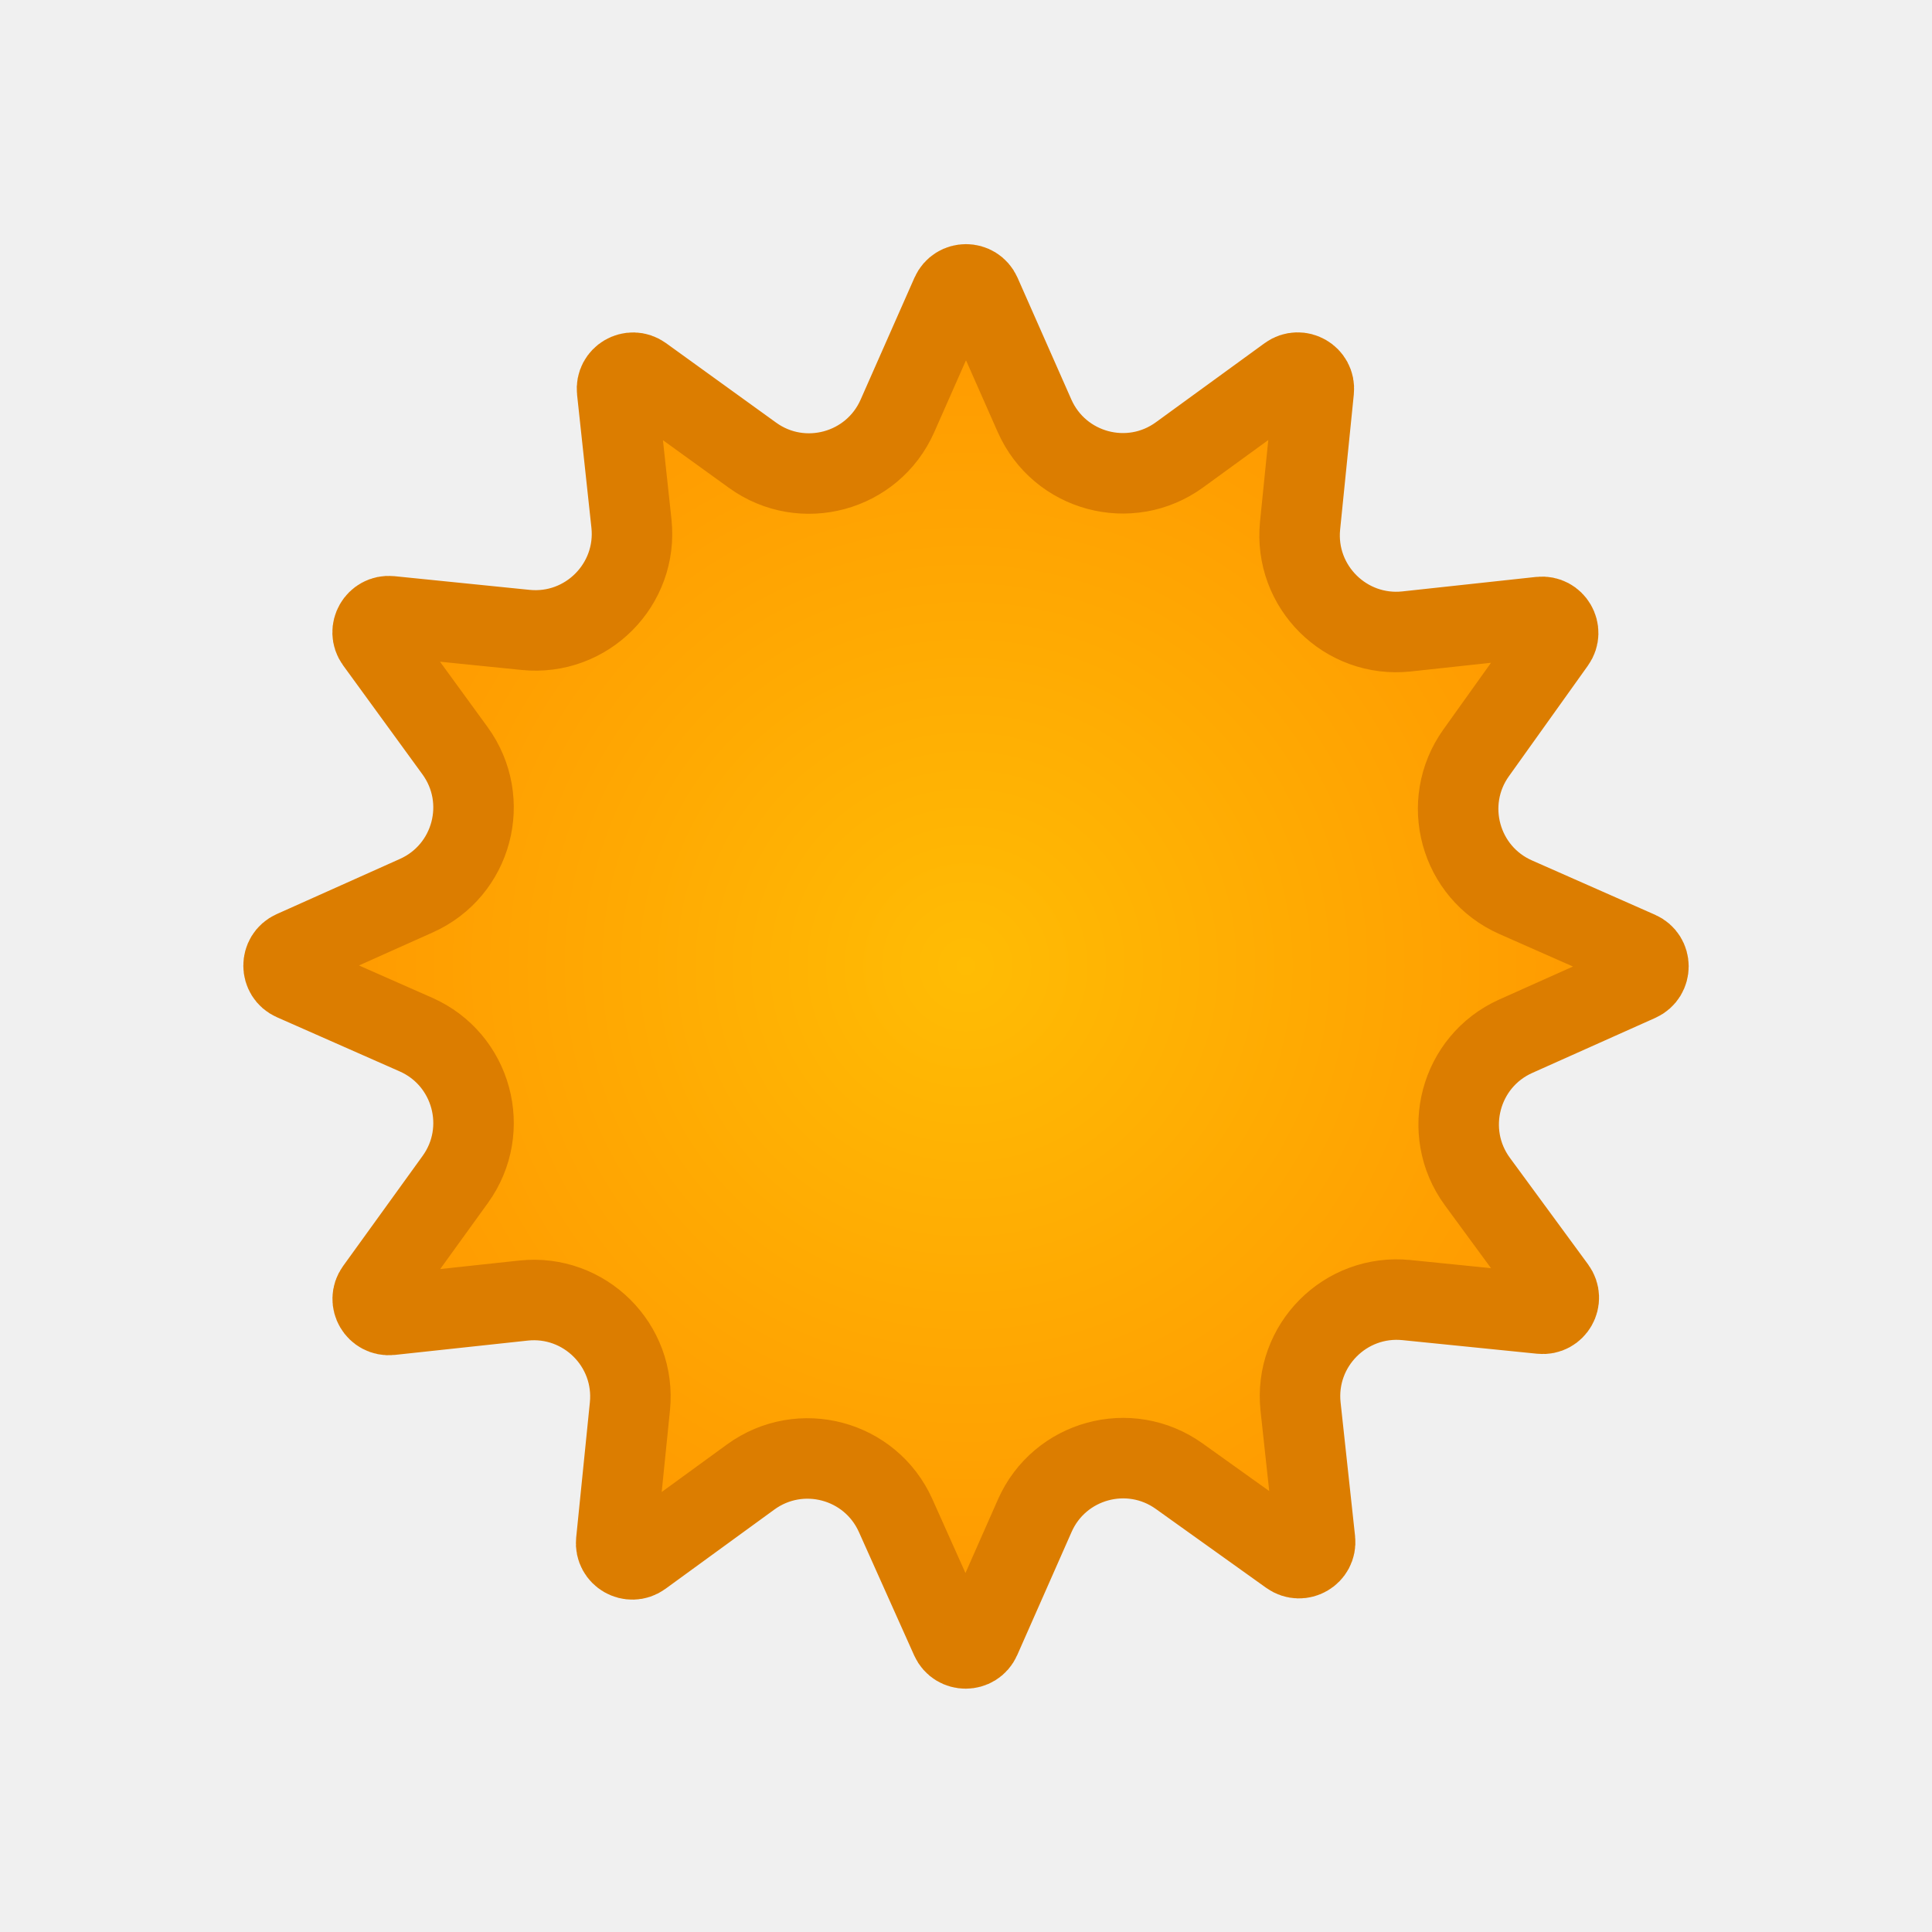
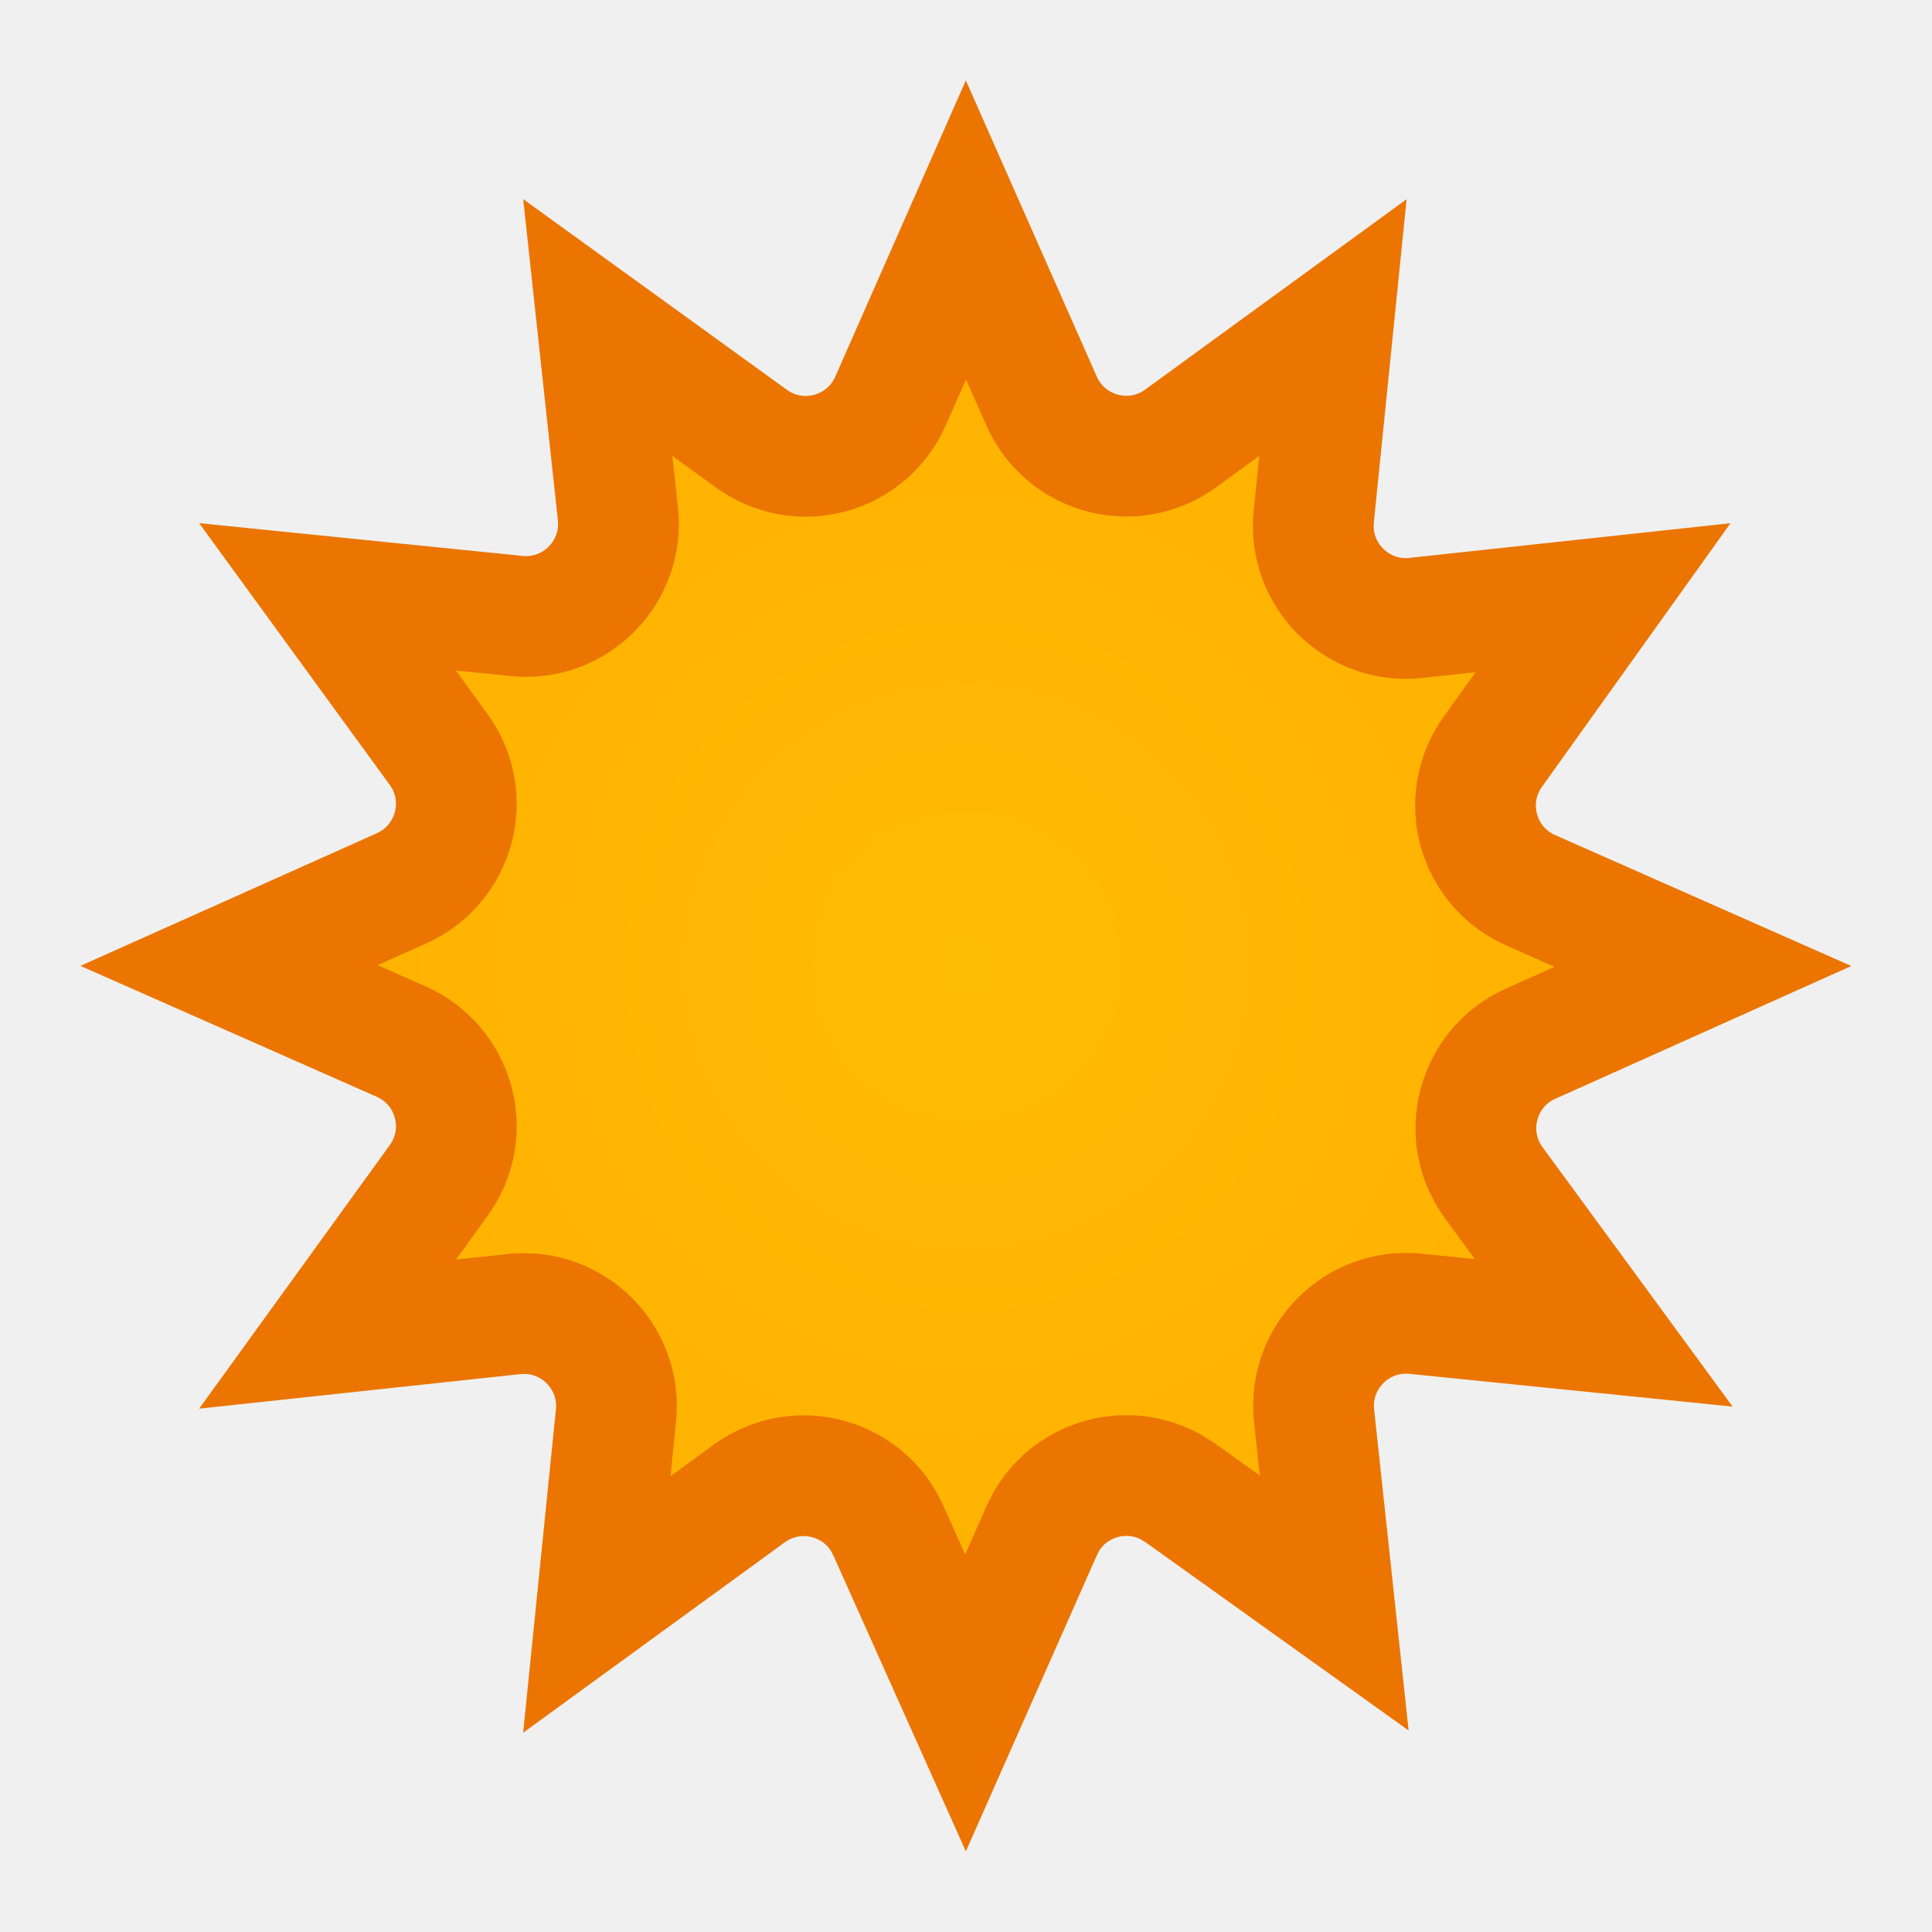
<svg xmlns="http://www.w3.org/2000/svg" width="24" height="24" viewBox="0 0 24 24" fill="none">
  <g clip-path="url(#clip0_1607_1016)">
-     <path d="M11.817 3.652C11.888 3.493 12.112 3.493 12.183 3.652L12.851 5.164C13.16 5.864 14.036 6.1 14.654 5.649L16.004 4.667C16.144 4.566 16.338 4.678 16.32 4.85L16.15 6.529C16.074 7.288 16.715 7.925 17.473 7.844L19.135 7.664C19.306 7.646 19.419 7.839 19.318 7.979L18.338 9.351C17.895 9.97 18.133 10.839 18.829 11.146L20.358 11.821C20.517 11.891 20.517 12.117 20.359 12.188L18.83 12.872C18.133 13.184 17.901 14.06 18.352 14.677L19.325 16.003C19.427 16.143 19.316 16.337 19.144 16.319L17.471 16.15C16.712 16.074 16.075 16.715 16.156 17.473L16.336 19.135C16.354 19.306 16.161 19.419 16.02 19.318L14.649 18.338C14.03 17.895 13.161 18.133 12.854 18.829L12.179 20.358C12.109 20.517 11.883 20.517 11.812 20.359L11.126 18.827C10.814 18.131 9.942 17.899 9.325 18.348L7.972 19.333C7.832 19.434 7.638 19.322 7.655 19.15L7.825 17.471C7.902 16.712 7.261 16.075 6.503 16.156L4.852 16.334C4.679 16.352 4.567 16.159 4.668 16.019L5.655 14.652C6.102 14.034 5.865 13.16 5.167 12.852L3.642 12.179C3.483 12.109 3.483 11.883 3.641 11.812L5.173 11.126C5.869 10.814 6.101 9.942 5.652 9.325L4.667 7.972C4.566 7.832 4.678 7.638 4.85 7.655L6.529 7.825C7.288 7.902 7.925 7.261 7.844 6.503L7.666 4.852C7.647 4.679 7.841 4.567 7.981 4.668L9.348 5.655C9.966 6.102 10.84 5.865 11.148 5.167L11.817 3.652Z" fill="url(#paint0_radial_1607_1016)" stroke="#DC7D00" />
+     <path d="M12.938 4.98C13.234 5.651 14.074 5.878 14.667 5.446L16.558 4.069L16.32 6.417C16.247 7.144 16.861 7.754 17.588 7.676L19.913 7.425L18.544 9.339C18.12 9.932 18.348 10.766 19.016 11.06L21.154 12.005L19.014 12.965C18.345 13.264 18.124 14.104 18.557 14.694L19.922 16.557L17.583 16.32C16.856 16.247 16.246 16.861 16.324 17.588L16.574 19.913L14.661 18.544L14.547 18.473C14.004 18.172 13.315 18.36 13.001 18.895L12.94 19.016L11.994 21.154L11.035 19.012L10.973 18.892C10.632 18.32 9.862 18.149 9.309 18.552L7.414 19.931L7.652 17.583C7.726 16.856 7.111 16.246 6.385 16.324L4.069 16.573L5.45 14.664C5.879 14.071 5.652 13.234 4.982 12.938L2.845 11.994L4.988 11.035C5.655 10.736 5.878 9.899 5.448 9.309L4.068 7.414L6.417 7.652C7.144 7.726 7.754 7.111 7.676 6.385L7.426 4.069L9.336 5.45C9.929 5.879 10.766 5.652 11.062 4.982L11.999 2.856L12.938 4.98Z" fill="url(#paint0_radial_1607_1016)" stroke="#EB7500" stroke-width="1.5" />
  </g>
  <defs>
-     <radialGradient id="paint0_radial_1607_1016" cx="0" cy="0" r="1" gradientUnits="userSpaceOnUse" gradientTransform="translate(12 12.0001) rotate(50.0001) scale(10.0009)">
+     <radialGradient id="paint0_radial_1607_1016" cx="0" cy="0" r="1" gradientUnits="userSpaceOnUse" gradientTransform="translate(11.9999 12.0002) rotate(50.0001) scale(11.0009)">
      <stop stop-color="#FFBC04" />
-       <stop offset="0.99" stop-color="#FF9100" />
+       <stop offset="0.99" stop-color="#FFAE00" />
    </radialGradient>
    <clipPath id="clip0_1607_1016">
      <rect width="24" height="24" fill="white" />
    </clipPath>
  </defs>
</svg>
